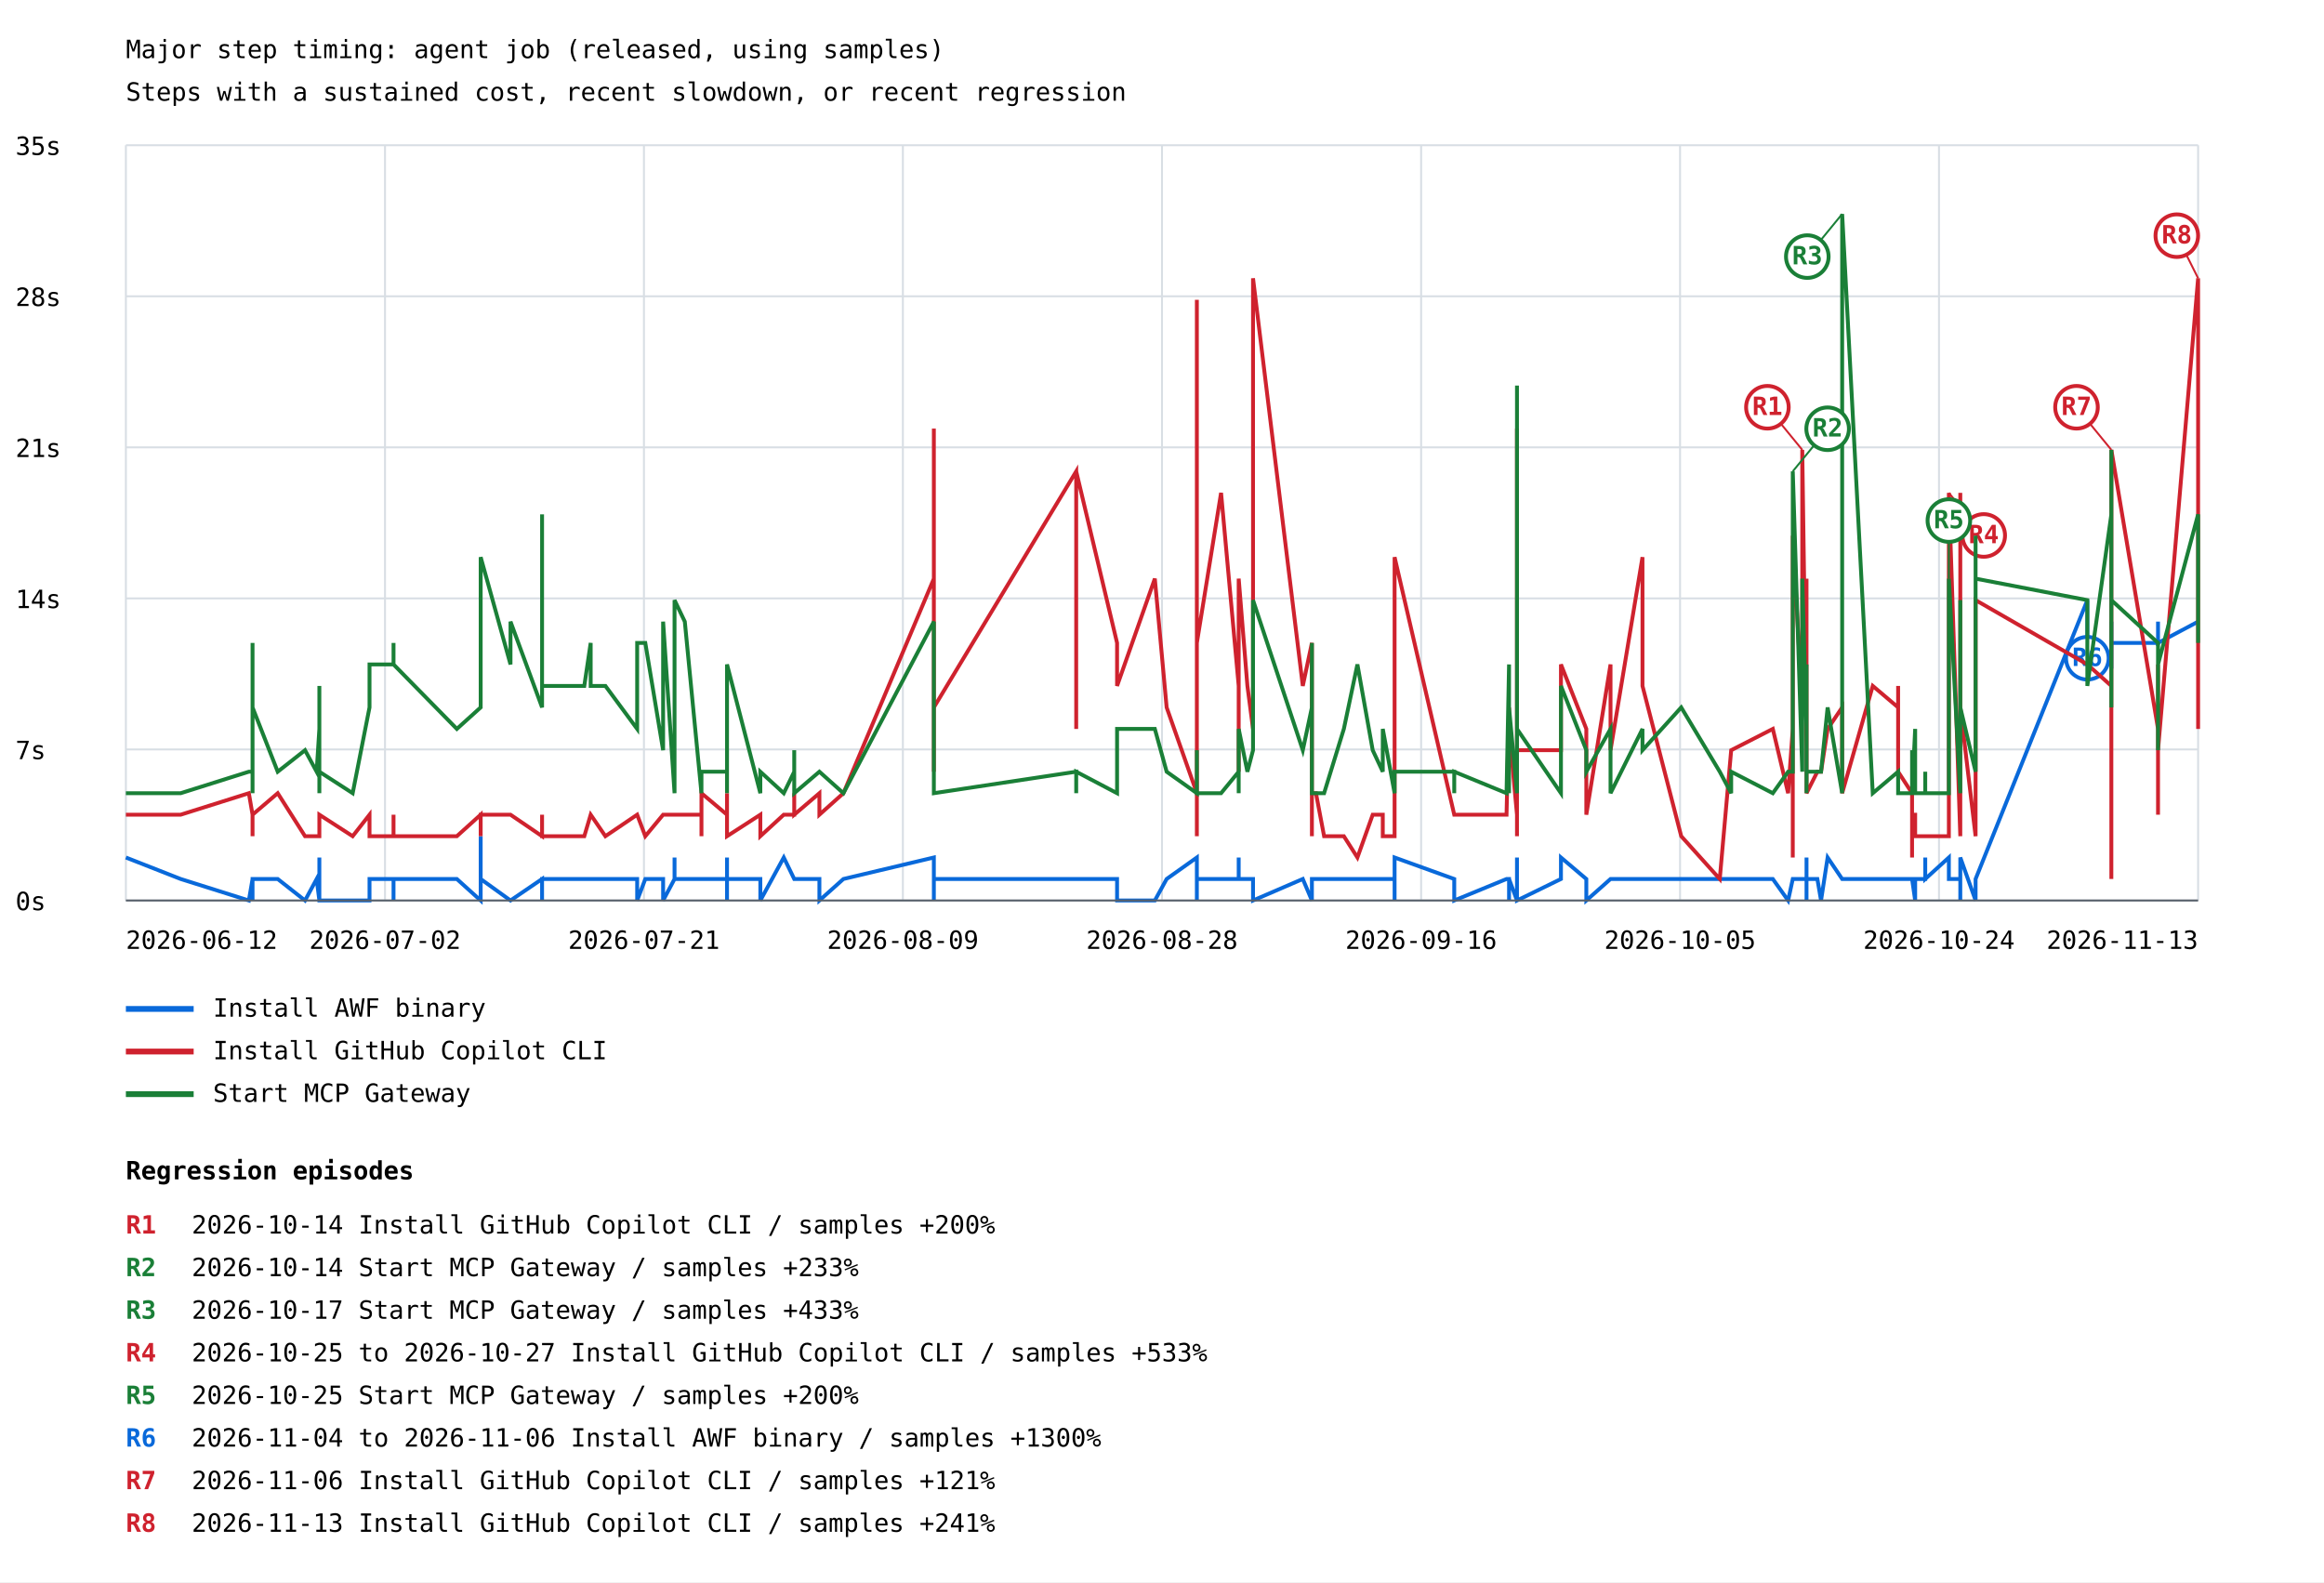
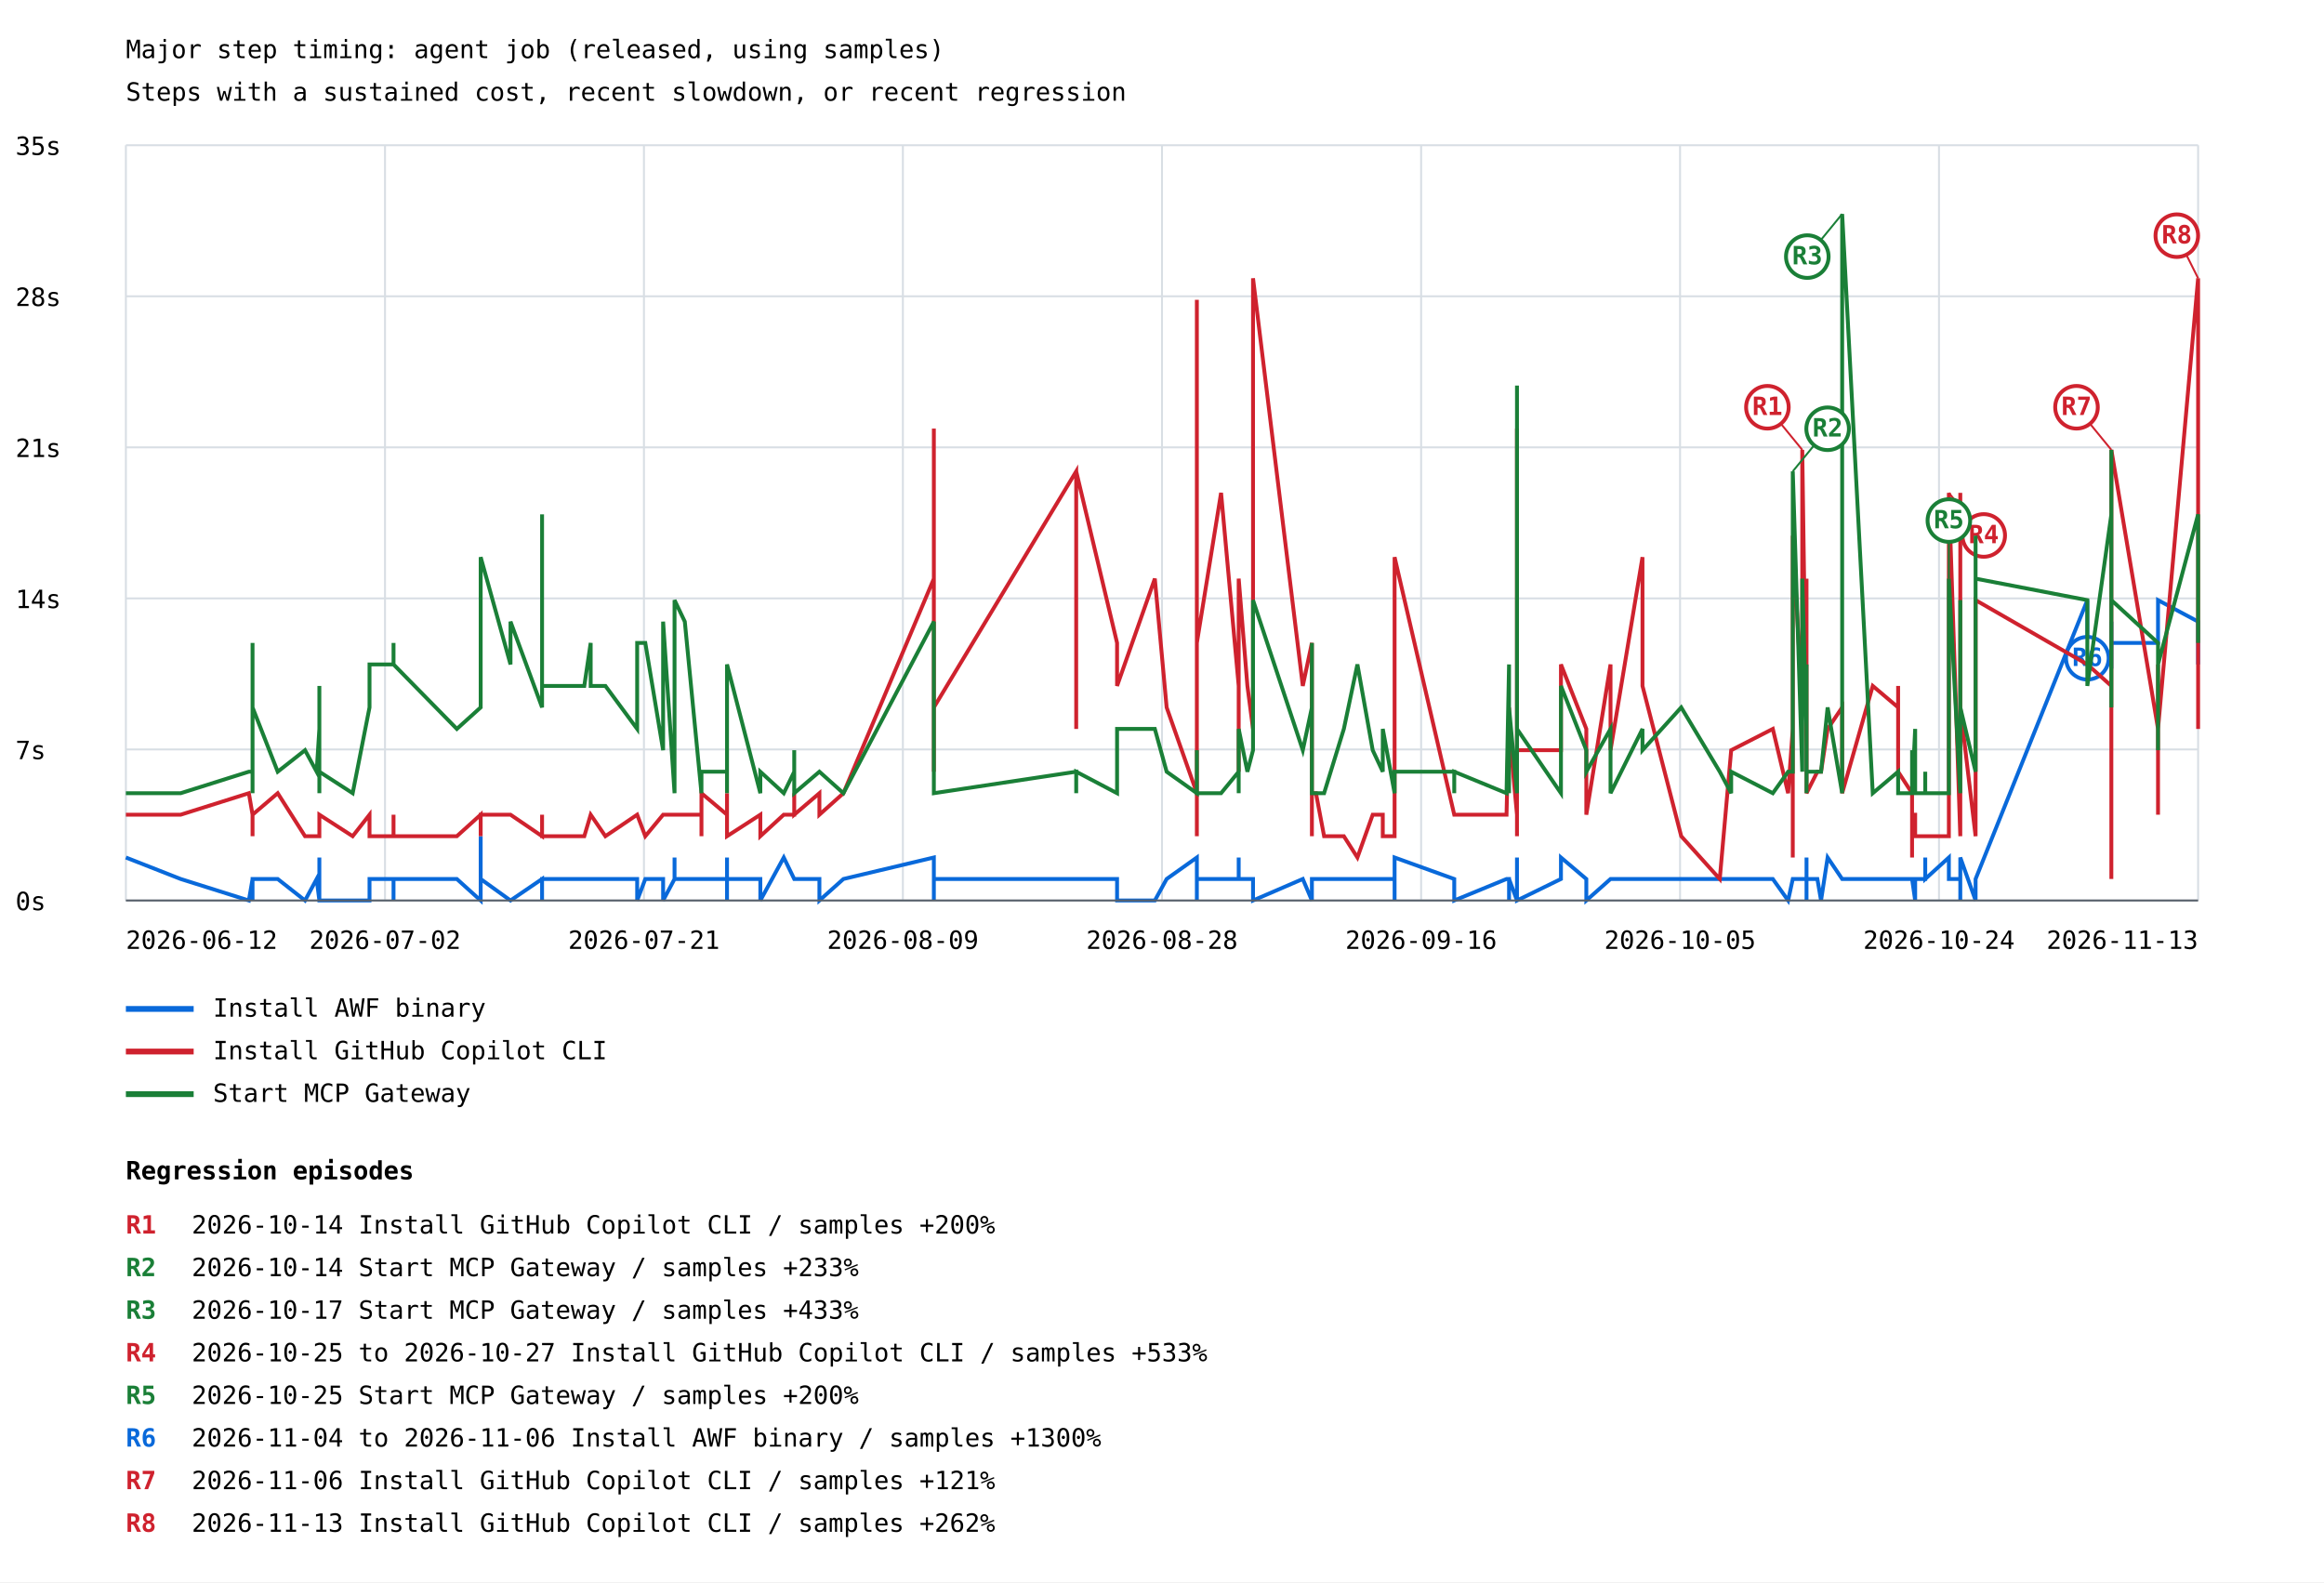
<svg xmlns="http://www.w3.org/2000/svg" width="1200" height="817" viewBox="0 0 1200 817">
  <rect width="100%" height="100%" fill="white" />
  <style>text{font-family:ui-monospace,monospace;font-size:13px}.axis{stroke:#57606a;stroke-width:1}.grid{stroke:#d8dee4;stroke-width:1}</style>
  <text x="65" y="30" font-size="20">Major step timing: agent job (released, using samples)</text>
  <text x="65" y="52">Steps with a sustained cost, recent slowdown, or recent regression</text>
  <line class="grid" x1="65" y1="465.0" x2="1135" y2="465.0" />
  <text x="8" y="470.0">0s</text>
  <line class="grid" x1="65" y1="387.0" x2="1135" y2="387.0" />
  <text x="8" y="392.0">7s</text>
  <line class="grid" x1="65" y1="309.0" x2="1135" y2="309.0" />
  <text x="8" y="314.0">14s</text>
  <line class="grid" x1="65" y1="231.0" x2="1135" y2="231.0" />
  <text x="8" y="236.0">21s</text>
  <line class="grid" x1="65" y1="153.0" x2="1135" y2="153.0" />
  <text x="8" y="158.0">28s</text>
  <line class="grid" x1="65" y1="75.0" x2="1135" y2="75.0" />
  <text x="8" y="80.0">35s</text>
  <line class="grid" x1="65.0" y1="75" x2="65.0" y2="465" />
  <line class="grid" x1="198.8" y1="75" x2="198.8" y2="465" />
  <line class="grid" x1="332.5" y1="75" x2="332.5" y2="465" />
  <line class="grid" x1="466.2" y1="75" x2="466.2" y2="465" />
  <line class="grid" x1="600.0" y1="75" x2="600.0" y2="465" />
  <line class="grid" x1="733.8" y1="75" x2="733.8" y2="465" />
  <line class="grid" x1="867.5" y1="75" x2="867.5" y2="465" />
  <line class="grid" x1="1001.2" y1="75" x2="1001.2" y2="465" />
  <line class="grid" x1="1135.0" y1="75" x2="1135.0" y2="465" />
-   <polyline points="65.0,442.8 93.3,453.9 128.5,465.0 130.4,453.9 130.4,453.9 130.4,453.9 130.4,465.0 130.4,465.0 130.4,453.9 130.4,453.9 143.4,453.9 157.5,465.0 163.5,453.9 164.9,465.0 164.9,465.0 164.9,453.9 164.9,453.9 164.9,453.9 164.9,453.9 164.9,453.9 164.9,442.8 164.9,465.0 164.9,465.0 164.9,453.9 164.9,453.9 164.9,465.0 164.9,453.9 164.9,453.9 164.9,453.9 164.9,465.0 164.9,465.0 164.9,453.9 164.9,453.9 164.9,465.0 182.1,465.0 190.8,465.0 190.8,453.9 203.2,453.9 203.2,465.0 203.2,453.9 203.2,453.9 235.9,453.9 248.2,465.0 248.2,431.8 248.2,453.9 263.6,465.0 263.6,465.0 279.9,453.9 279.9,465.0 279.9,453.9 301.7,453.9 305.0,453.9 305.0,453.9 312.6,453.9 312.6,453.9 329.0,453.9 329.0,465.0 329.0,465.0 333.2,453.9 342.4,453.9 342.4,465.0 348.3,453.9 348.3,442.8 348.3,453.9 348.3,453.9 348.3,453.9 353.6,453.9 362.2,453.9 362.2,453.9 362.2,453.9 362.2,453.9 375.4,453.9 375.4,453.9 375.4,465.0 375.4,453.9 375.4,465.0 375.4,442.8 375.4,453.9 375.4,453.9 392.6,453.9 392.6,465.0 404.7,442.8 410.1,453.9 410.1,453.9 410.1,453.9 423.1,453.9 423.1,465.0 435.5,453.9 482.2,442.8 482.2,453.9 482.2,453.9 482.2,453.9 482.2,465.0 482.2,453.9 482.2,453.9 482.2,453.9 555.7,453.9 555.7,453.9 555.7,453.9 576.8,453.9 576.8,465.0 596.3,465.0 602.4,453.9 618.0,442.8 618.0,453.9 618.0,465.0 618.0,442.8 618.0,453.9 630.5,453.9 639.6,453.9 639.6,453.9 639.6,442.8 639.6,453.9 639.6,453.9 644.1,453.9 647.0,453.9 647.0,465.0 672.7,453.9 677.4,465.0 677.4,465.0 677.4,453.9 677.4,453.9 677.4,453.9 677.4,453.9 677.4,453.9 677.4,465.0 677.4,453.9 677.4,453.9 677.4,465.0 677.4,453.9 677.4,453.9 679.5,453.9 683.7,453.9 693.9,453.9 700.9,453.9 708.8,453.9 714.0,453.9 714.0,453.9 720.1,453.9 720.1,465.0 720.1,453.9 720.1,442.8 720.1,453.9 720.1,442.8 750.9,453.9 750.9,453.9 750.9,465.0 750.9,465.0 777.9,453.9 779.2,453.9 779.2,465.0 779.2,453.9 783.3,465.0 783.3,453.9 783.3,442.8 783.3,453.9 783.3,453.9 783.3,453.9 783.3,453.9 783.3,465.0 783.3,453.9 783.3,465.0 783.3,465.0 783.3,453.9 783.3,465.0 783.3,465.0 783.3,465.0 783.3,465.0 783.3,453.9 783.3,453.9 783.3,465.0 783.3,465.0 806.0,453.9 806.0,442.8 819.1,453.9 819.1,465.0 831.6,453.9 831.6,453.9 848.1,453.9 848.1,453.9 848.1,453.9 868.1,453.9 888.0,453.9 893.9,453.9 893.9,453.9 915.4,453.9 923.3,465.0 925.7,453.9 925.7,453.9 925.7,453.9 930.6,453.9 930.6,453.9 932.8,453.9 932.8,453.9 932.8,453.9 932.8,453.9 932.8,453.9 932.8,442.8 932.8,465.0 932.8,453.9 938.4,453.9 940.3,465.0 943.7,442.8 951.2,453.9 951.2,453.9 951.2,453.9 967.0,453.9 980.1,453.9 980.1,453.9 980.1,453.9 987.3,453.9 987.3,453.9 987.3,453.9 987.3,453.9 988.9,465.0 988.9,453.9 994.1,453.9 994.1,442.8 994.1,453.9 1006.3,442.8 1006.3,453.9 1006.3,453.9 1012.2,453.9 1012.2,442.8 1012.2,453.9 1012.2,453.9 1012.2,465.0 1012.2,465.0 1012.2,442.8 1020.1,465.0 1020.1,453.9 1020.1,453.9 1020.1,453.9 1020.1,453.9 1020.1,453.9 1020.1,453.9 1020.1,453.9 1020.1,453.9 1020.1,453.9 1020.1,453.9 1077.8,309.9 1077.8,332.0 1090.2,343.1 1090.2,332.0 1090.2,321.0 1090.2,332.0 1114.3,332.0 1114.3,321.0 1114.3,332.0 1114.3,321.0 1114.3,332.0 1135.0,321.0 1135.0,321.0" fill="none" stroke="#0969da" stroke-width="2" />
+   <polyline points="65.0,442.8 93.3,453.9 128.5,465.0 130.4,453.9 130.4,453.9 130.4,453.9 130.4,465.0 130.4,465.0 130.4,453.9 130.4,453.9 143.4,453.9 157.5,465.0 163.5,453.9 164.9,465.0 164.9,465.0 164.9,453.9 164.9,453.9 164.9,453.9 164.9,453.9 164.9,453.9 164.9,442.8 164.9,465.0 164.9,465.0 164.9,453.9 164.9,453.9 164.9,465.0 164.9,453.9 164.9,453.9 164.9,453.9 164.9,465.0 164.9,465.0 164.9,453.9 164.9,453.9 164.9,465.0 182.1,465.0 190.8,465.0 190.8,453.9 203.2,453.9 203.2,465.0 203.2,453.9 203.2,453.9 235.9,453.9 248.2,465.0 248.2,431.8 248.2,453.9 263.6,465.0 263.6,465.0 279.9,453.9 279.9,465.0 279.9,453.9 301.7,453.9 305.0,453.9 305.0,453.9 312.6,453.9 312.6,453.9 329.0,453.9 329.0,465.0 329.0,465.0 333.2,453.9 342.4,453.9 342.4,465.0 348.3,453.9 348.3,442.8 348.3,453.9 348.3,453.9 348.3,453.9 353.6,453.9 362.2,453.9 362.2,453.9 362.2,453.9 362.2,453.9 375.4,453.9 375.4,453.9 375.4,465.0 375.4,453.9 375.4,465.0 375.4,442.8 375.4,453.9 375.4,453.9 392.6,453.9 392.6,465.0 404.7,442.8 410.1,453.9 410.1,453.9 410.1,453.9 423.1,453.9 423.1,465.0 435.5,453.9 482.2,442.8 482.2,453.9 482.2,453.9 482.2,453.9 482.2,465.0 482.2,453.9 482.2,453.9 482.2,453.9 555.7,453.9 555.7,453.9 555.7,453.9 576.8,453.9 576.8,465.0 596.3,465.0 602.4,453.9 618.0,442.8 618.0,453.9 618.0,465.0 618.0,442.8 618.0,453.9 630.5,453.9 639.6,453.9 639.6,453.9 639.6,442.8 639.6,453.9 639.6,453.9 644.1,453.9 647.0,453.9 647.0,465.0 672.7,453.9 677.4,465.0 677.4,465.0 677.4,453.9 677.4,453.9 677.4,453.9 677.4,453.9 677.4,453.9 677.4,465.0 677.4,453.9 677.4,453.9 677.4,465.0 677.4,453.9 677.4,453.9 679.5,453.9 683.7,453.9 693.9,453.9 700.9,453.9 708.8,453.9 714.0,453.9 714.0,453.9 720.1,453.9 720.1,465.0 720.1,453.9 720.1,442.8 720.1,453.9 720.1,442.8 750.9,453.9 750.9,453.9 750.9,465.0 750.9,465.0 777.9,453.9 779.2,453.9 779.2,465.0 779.2,453.9 783.3,465.0 783.3,453.9 783.3,442.8 783.3,453.9 783.3,453.9 783.3,453.9 783.3,453.9 783.3,465.0 783.3,453.9 783.3,465.0 783.3,465.0 783.3,453.9 783.3,465.0 783.3,465.0 783.3,465.0 783.3,465.0 783.3,453.9 783.3,453.9 783.3,465.0 783.3,465.0 806.0,453.9 806.0,442.8 819.1,453.9 819.1,465.0 831.6,453.9 831.6,453.9 848.1,453.9 848.1,453.9 848.1,453.9 868.1,453.9 888.0,453.9 893.9,453.9 893.9,453.9 915.4,453.9 923.3,465.0 925.7,453.9 925.7,453.9 925.7,453.9 930.6,453.9 930.6,453.9 932.8,453.9 932.8,453.9 932.8,453.9 932.8,453.9 932.8,453.9 932.8,442.8 932.8,465.0 932.8,453.9 938.4,453.9 940.3,465.0 943.7,442.8 951.2,453.9 951.2,453.9 951.2,453.9 967.0,453.9 980.1,453.9 980.1,453.9 980.1,453.9 987.3,453.9 987.3,453.9 987.3,453.9 987.3,453.9 988.9,465.0 988.9,453.9 994.1,453.9 994.1,442.8 994.1,453.9 1006.3,442.8 1006.3,453.9 1006.3,453.9 1012.2,453.9 1012.2,442.8 1012.2,453.9 1012.2,453.9 1012.2,465.0 1012.2,465.0 1012.2,442.8 1020.1,465.0 1020.1,453.9 1020.1,453.9 1020.1,453.9 1020.1,453.9 1020.1,453.9 1020.1,453.9 1020.1,453.9 1020.1,453.9 1020.1,453.9 1020.1,453.9 1077.8,309.9 1077.8,332.0 1090.2,343.1 1090.2,332.0 1090.2,321.0 1090.2,332.0 1114.3,332.0 1114.3,321.0 1114.3,332.0 1114.3,321.0 1114.3,332.0 1114.3,309.9 1135.0,321.0 1135.0,321.0 1135.0,343.1" fill="none" stroke="#0969da" stroke-width="2" />
  <line x1="1077.8" y1="309.9" x2="1077.8" y2="339.9" stroke="#0969da" stroke-width="1" />
  <circle cx="1077.8" cy="339.9" r="11" fill="white" stroke="#0969da" stroke-width="2" />
  <text x="1077.8" y="343.9" fill="#0969da" font-size="10" font-weight="bold" text-anchor="middle">R6</text>
  <line x1="65" y1="521" x2="100" y2="521" stroke="#0969da" stroke-width="3" />
  <text x="110" y="525">Install AWF binary</text>
-   <polyline points="65.0,420.7 93.3,420.7 128.5,409.6 130.4,420.7 130.4,431.8 130.4,420.7 130.4,420.7 130.4,420.7 130.4,431.8 130.4,420.7 143.4,409.6 157.5,431.8 163.5,431.8 164.9,431.8 164.9,431.8 164.9,431.8 164.9,431.8 164.9,431.8 164.9,431.8 164.9,431.8 164.9,431.8 164.9,420.7 164.9,431.8 164.9,431.8 164.9,431.8 164.9,420.7 164.9,431.8 164.9,431.8 164.9,431.8 164.9,431.8 164.9,420.7 164.9,431.8 164.9,420.7 164.9,420.7 182.1,431.8 190.8,420.7 190.8,431.8 203.2,431.8 203.2,420.7 203.2,431.8 203.2,431.8 235.9,431.8 248.2,420.7 248.2,431.8 248.2,420.7 263.6,420.7 263.6,420.7 279.9,431.8 279.9,420.7 279.9,431.8 301.7,431.8 305.0,420.7 305.0,420.7 312.6,431.8 312.6,431.8 329.0,420.7 329.0,420.7 329.0,420.7 333.2,431.8 342.4,420.7 342.4,420.7 348.3,420.7 348.3,420.7 348.3,420.7 348.3,420.7 348.3,420.7 353.6,420.7 362.2,420.7 362.2,431.8 362.2,420.7 362.2,409.6 375.4,420.7 375.4,420.7 375.4,409.6 375.4,409.6 375.4,420.7 375.4,420.7 375.4,420.7 375.4,431.8 392.6,420.7 392.6,431.8 404.7,420.7 410.1,420.7 410.1,409.6 410.1,420.7 423.1,409.6 423.1,420.7 435.5,409.6 482.2,298.8 482.2,376.4 482.2,398.5 482.2,354.2 482.2,354.2 482.2,365.3 482.2,221.3 482.2,365.3 555.7,243.4 555.7,376.4 555.7,243.4 576.8,332.0 576.8,354.2 596.3,298.8 602.4,365.3 618.0,409.6 618.0,431.8 618.0,154.8 618.0,309.9 618.0,332.0 630.5,254.5 639.6,354.2 639.6,376.4 639.6,398.5 639.6,376.4 639.6,298.8 644.1,354.2 647.0,376.4 647.0,143.7 672.7,354.2 677.4,332.0 677.4,420.7 677.4,420.7 677.4,420.7 677.4,420.7 677.4,420.7 677.4,420.7 677.4,420.7 677.4,420.7 677.4,420.7 677.4,420.7 677.4,431.8 677.4,409.6 679.5,409.6 683.7,431.8 693.9,431.8 700.9,442.8 708.8,420.7 714.0,420.7 714.0,431.8 720.1,431.8 720.1,420.7 720.1,420.7 720.1,431.8 720.1,420.7 720.1,287.7 750.9,420.7 750.9,420.7 750.9,420.7 750.9,420.7 777.9,420.7 779.2,365.3 779.2,376.4 779.2,376.4 783.3,420.7 783.3,376.4 783.3,298.8 783.3,309.9 783.3,298.8 783.3,332.0 783.3,420.7 783.3,431.8 783.3,343.1 783.3,354.2 783.3,387.4 783.3,420.7 783.3,376.4 783.3,343.1 783.3,398.5 783.3,221.3 783.3,365.3 783.3,398.5 783.3,365.3 783.3,387.4 806.0,387.4 806.0,343.1 819.1,376.4 819.1,420.7 831.6,343.1 831.6,387.4 848.1,287.7 848.1,354.2 848.1,354.2 868.1,431.8 888.0,453.9 893.9,387.4 893.9,387.4 915.4,376.4 923.3,409.6 925.7,376.4 925.7,442.8 925.7,276.6 930.6,365.3 930.6,232.3 932.8,387.4 932.8,387.4 932.8,376.4 932.8,376.4 932.8,387.4 932.8,387.4 932.8,298.8 932.8,409.6 938.4,398.5 940.3,398.5 943.7,376.4 951.2,365.3 951.2,376.4 951.2,409.6 967.0,354.2 980.1,365.3 980.1,354.2 980.1,398.5 987.3,409.6 987.3,442.8 987.3,431.8 987.3,420.7 988.9,420.7 988.9,431.8 994.1,431.8 994.1,431.8 994.1,431.8 1006.3,431.8 1006.3,431.8 1006.3,254.5 1012.2,431.8 1012.2,332.0 1012.2,365.3 1012.2,420.7 1012.2,254.5 1012.2,287.7 1012.2,365.3 1020.1,431.8 1020.1,431.8 1020.1,420.7 1020.1,431.8 1020.1,431.8 1020.1,431.8 1020.1,321.0 1020.1,409.6 1020.1,398.5 1020.1,398.5 1020.1,309.9 1077.8,343.1 1077.8,343.1 1090.2,354.2 1090.2,453.9 1090.2,365.3 1090.2,232.3 1114.3,376.4 1114.3,420.7 1114.3,398.5 1114.3,343.1 1114.3,387.4 1135.0,143.7 1135.0,376.4" fill="none" stroke="#cf222e" stroke-width="2" />
+   <polyline points="65.0,420.7 93.3,420.7 128.5,409.6 130.4,420.7 130.4,431.8 130.4,420.7 130.4,420.7 130.4,420.7 130.4,431.8 130.4,420.7 143.4,409.6 157.5,431.8 163.5,431.8 164.9,431.8 164.9,431.8 164.9,431.8 164.9,431.8 164.9,431.8 164.9,431.8 164.9,431.8 164.9,431.8 164.9,420.7 164.9,431.8 164.9,431.8 164.9,431.8 164.9,420.7 164.9,431.8 164.9,431.8 164.9,431.8 164.9,431.8 164.9,420.7 164.9,431.8 164.9,420.7 164.9,420.7 182.1,431.8 190.8,420.7 190.8,431.8 203.2,431.8 203.2,420.7 203.2,431.8 203.2,431.8 235.9,431.8 248.2,420.7 248.2,431.8 248.2,420.7 263.6,420.7 263.6,420.7 279.9,431.8 279.9,420.7 279.9,431.8 301.7,431.8 305.0,420.7 305.0,420.7 312.6,431.8 312.6,431.8 329.0,420.7 329.0,420.7 329.0,420.7 333.2,431.8 342.4,420.7 342.4,420.7 348.3,420.7 348.3,420.7 348.3,420.7 348.3,420.7 348.3,420.7 353.6,420.7 362.2,420.7 362.2,431.8 362.2,420.7 362.2,409.6 375.4,420.7 375.4,420.7 375.4,409.6 375.4,409.6 375.4,420.7 375.4,420.7 375.4,420.7 375.4,431.8 392.6,420.7 392.6,431.8 404.7,420.7 410.1,420.7 410.1,409.6 410.1,420.7 423.1,409.6 423.1,420.7 435.5,409.6 482.2,298.8 482.2,376.4 482.2,398.5 482.2,354.2 482.2,354.2 482.2,365.3 482.2,221.3 482.2,365.3 555.7,243.4 555.7,376.4 555.7,243.4 576.8,332.0 576.8,354.2 596.3,298.8 602.4,365.3 618.0,409.6 618.0,431.8 618.0,154.8 618.0,309.9 618.0,332.0 630.5,254.5 639.6,354.2 639.6,376.4 639.6,398.5 639.6,376.4 639.6,298.8 644.1,354.2 647.0,376.4 647.0,143.7 672.7,354.2 677.4,332.0 677.4,420.7 677.4,420.7 677.4,420.7 677.4,420.7 677.4,420.7 677.4,420.7 677.4,420.7 677.4,420.7 677.4,420.7 677.4,420.7 677.4,431.8 677.4,409.6 679.5,409.6 683.7,431.8 693.9,431.8 700.9,442.8 708.8,420.7 714.0,420.7 714.0,431.8 720.1,431.8 720.1,420.7 720.1,420.7 720.1,431.8 720.1,420.7 720.1,287.7 750.9,420.7 750.9,420.7 750.9,420.7 750.9,420.7 777.9,420.7 779.2,365.3 779.2,376.4 779.2,376.4 783.3,420.7 783.3,376.4 783.3,298.8 783.3,309.9 783.3,298.8 783.3,332.0 783.3,420.7 783.3,431.8 783.3,343.1 783.3,354.2 783.3,387.4 783.3,420.7 783.3,376.4 783.3,343.1 783.3,398.5 783.3,221.3 783.3,365.3 783.3,398.5 783.3,365.3 783.3,387.4 806.0,387.4 806.0,343.1 819.1,376.4 819.1,420.7 831.6,343.1 831.6,387.4 848.1,287.7 848.1,354.2 848.1,354.2 868.1,431.8 888.0,453.9 893.9,387.4 893.9,387.4 915.4,376.4 923.3,409.6 925.7,376.4 925.7,442.8 925.7,276.6 930.6,365.3 930.6,232.3 932.8,387.4 932.8,387.4 932.8,376.4 932.8,376.4 932.8,387.4 932.8,387.4 932.8,298.8 932.8,409.6 938.4,398.5 940.3,398.5 943.7,376.4 951.2,365.3 951.2,376.4 951.2,409.6 967.0,354.2 980.1,365.3 980.1,354.2 980.1,398.5 987.3,409.6 987.3,442.8 987.3,431.8 987.3,420.7 988.9,420.7 988.9,431.8 994.1,431.8 994.1,431.8 994.1,431.8 1006.3,431.8 1006.3,431.8 1006.3,254.5 1012.2,431.8 1012.2,332.0 1012.2,365.3 1012.2,420.7 1012.2,254.5 1012.2,287.7 1012.2,365.3 1020.1,431.8 1020.1,431.8 1020.1,420.7 1020.1,431.8 1020.1,431.8 1020.1,431.8 1020.1,321.0 1020.1,409.6 1020.1,398.5 1020.1,398.5 1020.1,309.9 1077.8,343.1 1077.8,343.1 1090.2,354.2 1090.2,453.9 1090.2,365.3 1090.2,232.3 1114.3,376.4 1114.3,420.7 1114.3,398.5 1114.3,343.1 1114.3,387.4 1114.3,376.4 1135.0,143.7 1135.0,376.4 1135.0,343.1" fill="none" stroke="#cf222e" stroke-width="2" />
  <line x1="930.6" y1="232.3" x2="912.6" y2="210.3" stroke="#cf222e" stroke-width="1" />
  <circle cx="912.6" cy="210.3" r="11" fill="white" stroke="#cf222e" stroke-width="2" />
  <text x="912.6" y="214.3" fill="#cf222e" font-size="10" font-weight="bold" text-anchor="middle">R1</text>
  <line x1="1006.3" y1="254.5" x2="1024.3" y2="276.5" stroke="#cf222e" stroke-width="1" />
  <circle cx="1024.3" cy="276.5" r="11" fill="white" stroke="#cf222e" stroke-width="2" />
  <text x="1024.3" y="280.5" fill="#cf222e" font-size="10" font-weight="bold" text-anchor="middle">R4</text>
  <line x1="1090.2" y1="232.3" x2="1072.2" y2="210.3" stroke="#cf222e" stroke-width="1" />
  <circle cx="1072.2" cy="210.3" r="11" fill="white" stroke="#cf222e" stroke-width="2" />
  <text x="1072.2" y="214.3" fill="#cf222e" font-size="10" font-weight="bold" text-anchor="middle">R7</text>
  <line x1="1135.0" y1="143.7" x2="1124.0" y2="121.7" stroke="#cf222e" stroke-width="1" />
  <circle cx="1124.0" cy="121.7" r="11" fill="white" stroke="#cf222e" stroke-width="2" />
  <text x="1124.0" y="125.7" fill="#cf222e" font-size="10" font-weight="bold" text-anchor="middle">R8</text>
  <line x1="65" y1="543" x2="100" y2="543" stroke="#cf222e" stroke-width="3" />
  <text x="110" y="547">Install GitHub Copilot CLI</text>
-   <polyline points="65.0,409.6 93.3,409.6 128.5,398.5 130.4,398.5 130.4,409.6 130.4,409.6 130.4,332.0 130.4,354.2 130.4,365.3 130.4,365.3 143.4,398.5 157.5,387.4 163.5,398.5 164.9,376.4 164.9,387.4 164.9,365.3 164.9,354.2 164.9,387.4 164.9,387.4 164.9,409.6 164.9,354.2 164.9,387.4 164.9,387.4 164.9,387.4 164.9,387.4 164.9,376.4 164.9,409.6 164.9,387.4 164.9,376.4 164.9,387.4 164.9,387.4 164.9,365.3 164.9,376.4 164.9,398.5 182.1,409.6 190.8,365.3 190.8,343.1 203.2,343.1 203.2,343.1 203.2,332.0 203.2,343.1 235.9,376.4 248.2,365.3 248.2,343.1 248.2,287.7 263.6,343.1 263.6,321.0 279.9,365.3 279.9,265.6 279.9,354.2 301.7,354.2 305.0,332.0 305.0,354.2 312.6,354.2 312.6,354.2 329.0,376.4 329.0,365.3 329.0,332.0 333.2,332.0 342.4,387.4 342.4,321.0 348.3,409.6 348.3,387.4 348.3,332.0 348.3,343.1 348.3,309.9 353.6,321.0 362.2,409.6 362.2,409.6 362.2,409.6 362.2,398.5 375.4,398.5 375.4,398.5 375.4,409.6 375.4,409.6 375.4,409.6 375.4,398.5 375.4,409.6 375.4,343.1 392.6,409.6 392.6,398.5 404.7,409.6 410.1,398.5 410.1,387.4 410.1,409.6 423.1,398.5 423.1,398.5 435.5,409.6 482.2,321.0 482.2,376.4 482.2,365.3 482.2,376.4 482.2,398.5 482.2,409.6 482.2,409.6 482.2,409.6 555.7,398.5 555.7,409.6 555.7,398.5 576.8,409.6 576.8,376.4 596.3,376.4 602.4,398.5 618.0,409.6 618.0,409.6 618.0,409.6 618.0,387.4 618.0,409.6 630.5,409.6 639.6,398.5 639.6,398.5 639.6,409.6 639.6,398.5 639.6,376.4 644.1,398.5 647.0,387.4 647.0,309.9 672.7,387.4 677.4,365.3 677.4,376.4 677.4,387.4 677.4,387.4 677.4,376.4 677.4,398.5 677.4,365.3 677.4,376.4 677.4,365.3 677.4,332.0 677.4,376.4 677.4,387.4 677.4,409.6 679.5,409.6 683.7,409.6 693.9,376.4 700.9,343.1 708.8,387.4 714.0,398.5 714.0,376.4 720.1,409.6 720.1,409.6 720.1,409.6 720.1,398.5 720.1,398.5 720.1,398.5 750.9,398.5 750.9,409.6 750.9,398.5 750.9,398.5 777.9,409.6 779.2,343.1 779.2,409.6 779.2,365.3 783.3,409.6 783.3,365.3 783.3,298.8 783.3,298.8 783.3,199.1 783.3,343.1 783.3,321.0 783.3,332.0 783.3,365.3 783.3,354.2 783.3,409.6 783.3,376.4 783.3,409.6 783.3,409.6 783.3,409.6 783.3,387.4 783.3,409.6 783.3,409.6 783.3,409.6 783.3,376.4 806.0,409.6 806.0,354.2 819.1,387.4 819.1,398.5 831.6,376.4 831.6,409.6 848.1,376.4 848.1,387.4 848.1,387.4 868.1,365.3 888.0,398.5 893.9,409.6 893.9,398.5 915.4,409.6 923.3,398.5 925.7,398.5 925.7,398.5 925.7,243.4 930.6,398.5 930.6,298.8 932.8,376.4 932.8,343.1 932.8,387.4 932.8,376.4 932.8,387.4 932.8,387.4 932.8,409.6 932.8,398.5 938.4,398.5 940.3,398.5 943.7,365.3 951.2,409.6 951.2,398.5 951.2,110.5 967.0,409.6 980.1,398.5 980.1,398.5 980.1,409.6 987.3,409.6 987.3,409.6 987.3,387.4 987.3,409.6 988.9,376.4 988.9,409.6 994.1,409.6 994.1,398.5 994.1,409.6 1006.3,409.6 1006.3,409.6 1006.3,298.8 1012.2,409.6 1012.2,365.3 1012.2,387.4 1012.2,409.6 1012.2,309.9 1012.2,354.2 1012.2,365.3 1020.1,398.5 1020.1,376.4 1020.1,398.5 1020.1,398.5 1020.1,332.0 1020.1,376.4 1020.1,276.6 1020.1,343.1 1020.1,365.3 1020.1,309.9 1020.1,298.8 1077.8,309.9 1077.8,354.2 1090.2,265.6 1090.2,232.3 1090.2,365.3 1090.2,309.9 1114.3,332.0 1114.3,387.4 1114.3,365.3 1114.3,354.2 1114.3,343.1 1135.0,265.6 1135.0,332.0" fill="none" stroke="#1a7f37" stroke-width="2" />
+   <polyline points="65.0,409.6 93.3,409.6 128.5,398.5 130.4,398.5 130.4,409.6 130.4,409.6 130.4,332.0 130.4,354.2 130.4,365.3 130.4,365.3 143.4,398.5 157.5,387.4 163.5,398.5 164.9,376.4 164.9,387.4 164.9,365.3 164.9,354.2 164.9,387.4 164.9,387.4 164.9,409.6 164.9,354.2 164.9,387.4 164.9,387.4 164.9,387.4 164.9,387.4 164.9,376.4 164.9,409.6 164.9,387.4 164.9,376.4 164.9,387.4 164.9,387.4 164.9,365.3 164.9,376.4 164.9,398.5 182.1,409.6 190.8,365.3 190.8,343.1 203.2,343.1 203.2,343.1 203.2,332.0 203.2,343.1 235.9,376.4 248.2,365.3 248.2,343.1 248.2,287.7 263.6,343.1 263.6,321.0 279.9,365.3 279.9,265.6 279.9,354.2 301.7,354.2 305.0,332.0 305.0,354.2 312.6,354.2 312.6,354.2 329.0,376.4 329.0,365.3 329.0,332.0 333.2,332.0 342.4,387.4 342.4,321.0 348.3,409.6 348.3,387.4 348.3,332.0 348.3,343.1 348.3,309.9 353.6,321.0 362.2,409.6 362.2,409.6 362.2,409.6 362.2,398.5 375.4,398.5 375.4,398.5 375.4,409.6 375.4,409.6 375.4,409.6 375.4,398.5 375.4,409.6 375.4,343.1 392.6,409.6 392.6,398.5 404.7,409.6 410.1,398.5 410.1,387.4 410.1,409.6 423.1,398.5 423.1,398.5 435.5,409.6 482.2,321.0 482.2,376.4 482.2,365.3 482.2,376.4 482.2,398.5 482.2,409.6 482.2,409.6 482.2,409.6 555.7,398.5 555.7,409.6 555.7,398.5 576.8,409.6 576.8,376.4 596.3,376.4 602.4,398.5 618.0,409.6 618.0,409.6 618.0,409.6 618.0,387.4 618.0,409.6 630.5,409.6 639.6,398.5 639.6,398.5 639.6,409.6 639.6,398.5 639.6,376.4 644.1,398.5 647.0,387.4 647.0,309.9 672.7,387.4 677.4,365.3 677.4,376.4 677.4,387.4 677.4,387.4 677.4,376.4 677.4,398.5 677.4,365.3 677.4,376.4 677.4,365.3 677.4,332.0 677.4,376.4 677.4,387.4 677.4,409.6 679.5,409.6 683.7,409.6 693.9,376.4 700.9,343.1 708.8,387.4 714.0,398.5 714.0,376.4 720.1,409.6 720.1,409.6 720.1,409.6 720.1,398.5 720.1,398.5 720.1,398.5 750.9,398.5 750.9,409.6 750.9,398.5 750.9,398.5 777.9,409.6 779.2,343.1 779.2,409.6 779.2,365.3 783.3,409.6 783.3,365.3 783.3,298.8 783.3,298.8 783.3,199.1 783.3,343.1 783.3,321.0 783.3,332.0 783.3,365.3 783.3,354.2 783.3,409.6 783.3,376.4 783.3,409.6 783.3,409.6 783.3,409.6 783.3,387.4 783.3,409.6 783.3,409.6 783.3,409.6 783.3,376.4 806.0,409.6 806.0,354.2 819.1,387.4 819.1,398.5 831.6,376.4 831.6,409.6 848.1,376.4 848.1,387.4 848.1,387.4 868.1,365.3 888.0,398.5 893.9,409.6 893.9,398.5 915.4,409.6 923.3,398.5 925.7,398.5 925.7,398.5 925.7,243.4 930.6,398.5 930.6,298.8 932.8,376.4 932.8,343.1 932.8,387.4 932.8,376.4 932.8,387.4 932.8,387.4 932.8,409.6 932.8,398.5 938.4,398.5 940.3,398.5 943.7,365.3 951.2,409.6 951.2,398.5 951.2,110.5 967.0,409.6 980.1,398.5 980.1,398.5 980.1,409.6 987.3,409.6 987.3,409.6 987.3,387.4 987.3,409.6 988.9,376.4 988.9,409.6 994.1,409.6 994.1,398.5 994.1,409.6 1006.3,409.6 1006.3,409.6 1006.3,298.8 1012.2,409.6 1012.2,365.3 1012.2,387.4 1012.2,409.6 1012.2,309.9 1012.2,354.2 1012.2,365.3 1020.1,398.5 1020.1,376.4 1020.1,398.5 1020.1,398.5 1020.1,332.0 1020.1,376.4 1020.1,276.6 1020.1,343.1 1020.1,365.3 1020.1,309.9 1020.1,298.8 1077.8,309.9 1077.8,354.2 1090.2,265.6 1090.2,232.3 1090.2,365.3 1090.2,309.9 1114.3,332.0 1114.3,387.4 1114.3,365.3 1114.3,354.2 1114.3,343.1 1114.3,343.1 1135.0,265.6 1135.0,332.0 1135.0,332.0" fill="none" stroke="#1a7f37" stroke-width="2" />
  <line x1="925.7" y1="243.4" x2="943.7" y2="221.4" stroke="#1a7f37" stroke-width="1" />
  <circle cx="943.7" cy="221.4" r="11" fill="white" stroke="#1a7f37" stroke-width="2" />
  <text x="943.7" y="225.4" fill="#1a7f37" font-size="10" font-weight="bold" text-anchor="middle">R2</text>
  <line x1="951.2" y1="110.5" x2="933.2" y2="132.5" stroke="#1a7f37" stroke-width="1" />
  <circle cx="933.2" cy="132.5" r="11" fill="white" stroke="#1a7f37" stroke-width="2" />
  <text x="933.2" y="136.5" fill="#1a7f37" font-size="10" font-weight="bold" text-anchor="middle">R3</text>
  <line x1="1006.3" y1="298.8" x2="1006.3" y2="268.8" stroke="#1a7f37" stroke-width="1" />
  <circle cx="1006.3" cy="268.8" r="11" fill="white" stroke="#1a7f37" stroke-width="2" />
  <text x="1006.3" y="272.8" fill="#1a7f37" font-size="10" font-weight="bold" text-anchor="middle">R5</text>
  <line x1="65" y1="565" x2="100" y2="565" stroke="#1a7f37" stroke-width="3" />
  <text x="110" y="569">Start MCP Gateway</text>
  <text x="65.0" y="490" text-anchor="start">2026-06-12</text>
  <text x="198.8" y="490" text-anchor="middle">2026-07-02</text>
  <text x="332.5" y="490" text-anchor="middle">2026-07-21</text>
  <text x="466.2" y="490" text-anchor="middle">2026-08-09</text>
  <text x="600.0" y="490" text-anchor="middle">2026-08-28</text>
  <text x="733.8" y="490" text-anchor="middle">2026-09-16</text>
  <text x="867.5" y="490" text-anchor="middle">2026-10-05</text>
  <text x="1001.2" y="490" text-anchor="middle">2026-10-24</text>
  <text x="1135.0" y="490" text-anchor="end">2026-11-13</text>
  <line class="axis" x1="65" y1="465" x2="1135" y2="465" />
  <text x="65" y="609" font-size="16" font-weight="bold">Regression episodes</text>
  <text x="65" y="637" fill="#cf222e" font-weight="bold">R1</text>
  <text x="99" y="637">2026-10-14  Install GitHub Copilot CLI / samples  +200%</text>
  <text x="65" y="659" fill="#1a7f37" font-weight="bold">R2</text>
  <text x="99" y="659">2026-10-14  Start MCP Gateway / samples  +233%</text>
  <text x="65" y="681" fill="#1a7f37" font-weight="bold">R3</text>
  <text x="99" y="681">2026-10-17  Start MCP Gateway / samples  +433%</text>
  <text x="65" y="703" fill="#cf222e" font-weight="bold">R4</text>
  <text x="99" y="703">2026-10-25 to 2026-10-27  Install GitHub Copilot CLI / samples  +533%</text>
  <text x="65" y="725" fill="#1a7f37" font-weight="bold">R5</text>
  <text x="99" y="725">2026-10-25  Start MCP Gateway / samples  +200%</text>
  <text x="65" y="747" fill="#0969da" font-weight="bold">R6</text>
  <text x="99" y="747">2026-11-04 to 2026-11-06  Install AWF binary / samples  +1300%</text>
  <text x="65" y="769" fill="#cf222e" font-weight="bold">R7</text>
  <text x="99" y="769">2026-11-06  Install GitHub Copilot CLI / samples  +121%</text>
  <text x="65" y="791" fill="#cf222e" font-weight="bold">R8</text>
-   <text x="99" y="791">2026-11-13  Install GitHub Copilot CLI / samples  +241%</text>
+   <text x="99" y="791">2026-11-13  Install GitHub Copilot CLI / samples  +262%</text>
</svg>
